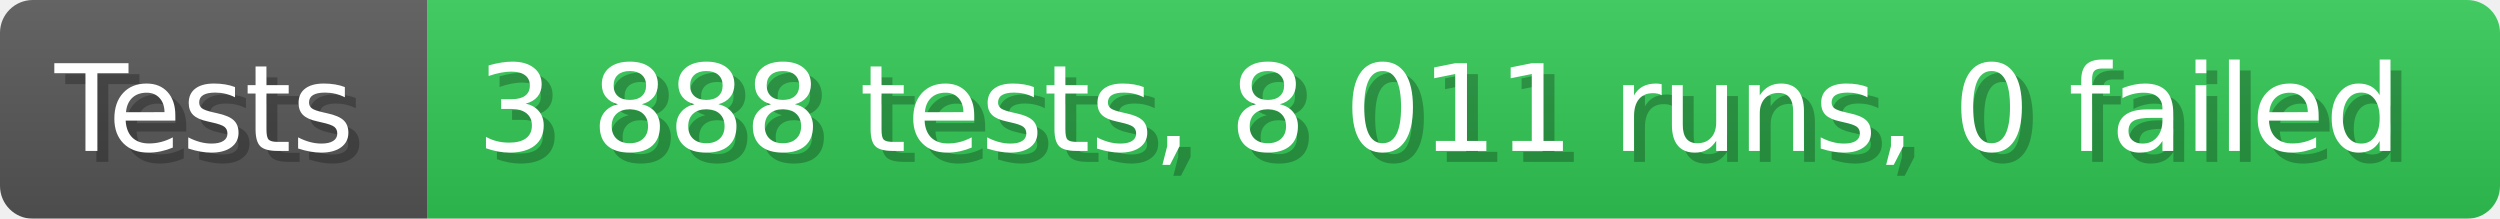
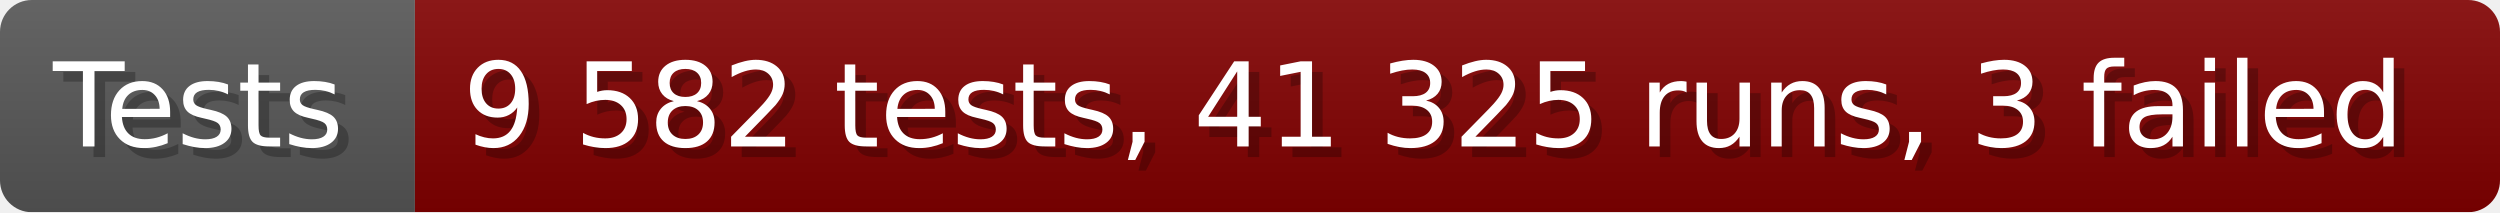
- <svg xmlns="http://www.w3.org/2000/svg" width="228.6" height="20" viewBox="0 0 2286 200" role="img" aria-label="Tests: 3 888 tests, 8 011 runs, 0 failed">
+ <svg xmlns="http://www.w3.org/2000/svg" width="235.6" height="20" viewBox="0 0 2356 200" role="img" aria-label="Tests: 9 582 tests, 41 325 runs, 3 failed">
  <linearGradient id="a" x2="0" y2="100%">
    <stop offset="0" stop-opacity=".1" stop-color="#EEE" />
    <stop offset="1" stop-opacity=".1" />
  </linearGradient>
  <mask id="m">
-     <rect width="2286" height="200" rx="30" fill="#FFF" />
+     <rect width="2356" height="200" rx="30" fill="#FFF" />
  </mask>
  <g mask="url(#m)">
    <rect width="391" height="200" fill="#555" />
-     <rect width="1895" height="200" fill="#31c653" x="391" />
-     <rect width="2286" height="200" fill="url(#a)" />
+     <rect width="1965" height="200" fill="#800000" x="391" />
+     <rect width="2356" height="200" fill="url(#a)" />
  </g>
  <g aria-hidden="true" fill="#fff" text-anchor="start" font-family="Verdana,DejaVu Sans,sans-serif" font-size="110">
    <text x="60" y="148" textLength="291" fill="#000" opacity="0.25">Tests</text>
    <text x="50" y="138" textLength="291">Tests</text>
-     <text x="446" y="148" textLength="1795" fill="#000" opacity="0.25">3 888 tests, 8 011 runs, 0 failed</text>
-     <text x="436" y="138" textLength="1795">3 888 tests, 8 011 runs, 0 failed</text>
+     <text x="446" y="148" textLength="1865" fill="#000" opacity="0.25">9 582 tests, 41 325 runs, 3 failed</text>
+     <text x="436" y="138" textLength="1865">9 582 tests, 41 325 runs, 3 failed</text>
  </g>
</svg>
